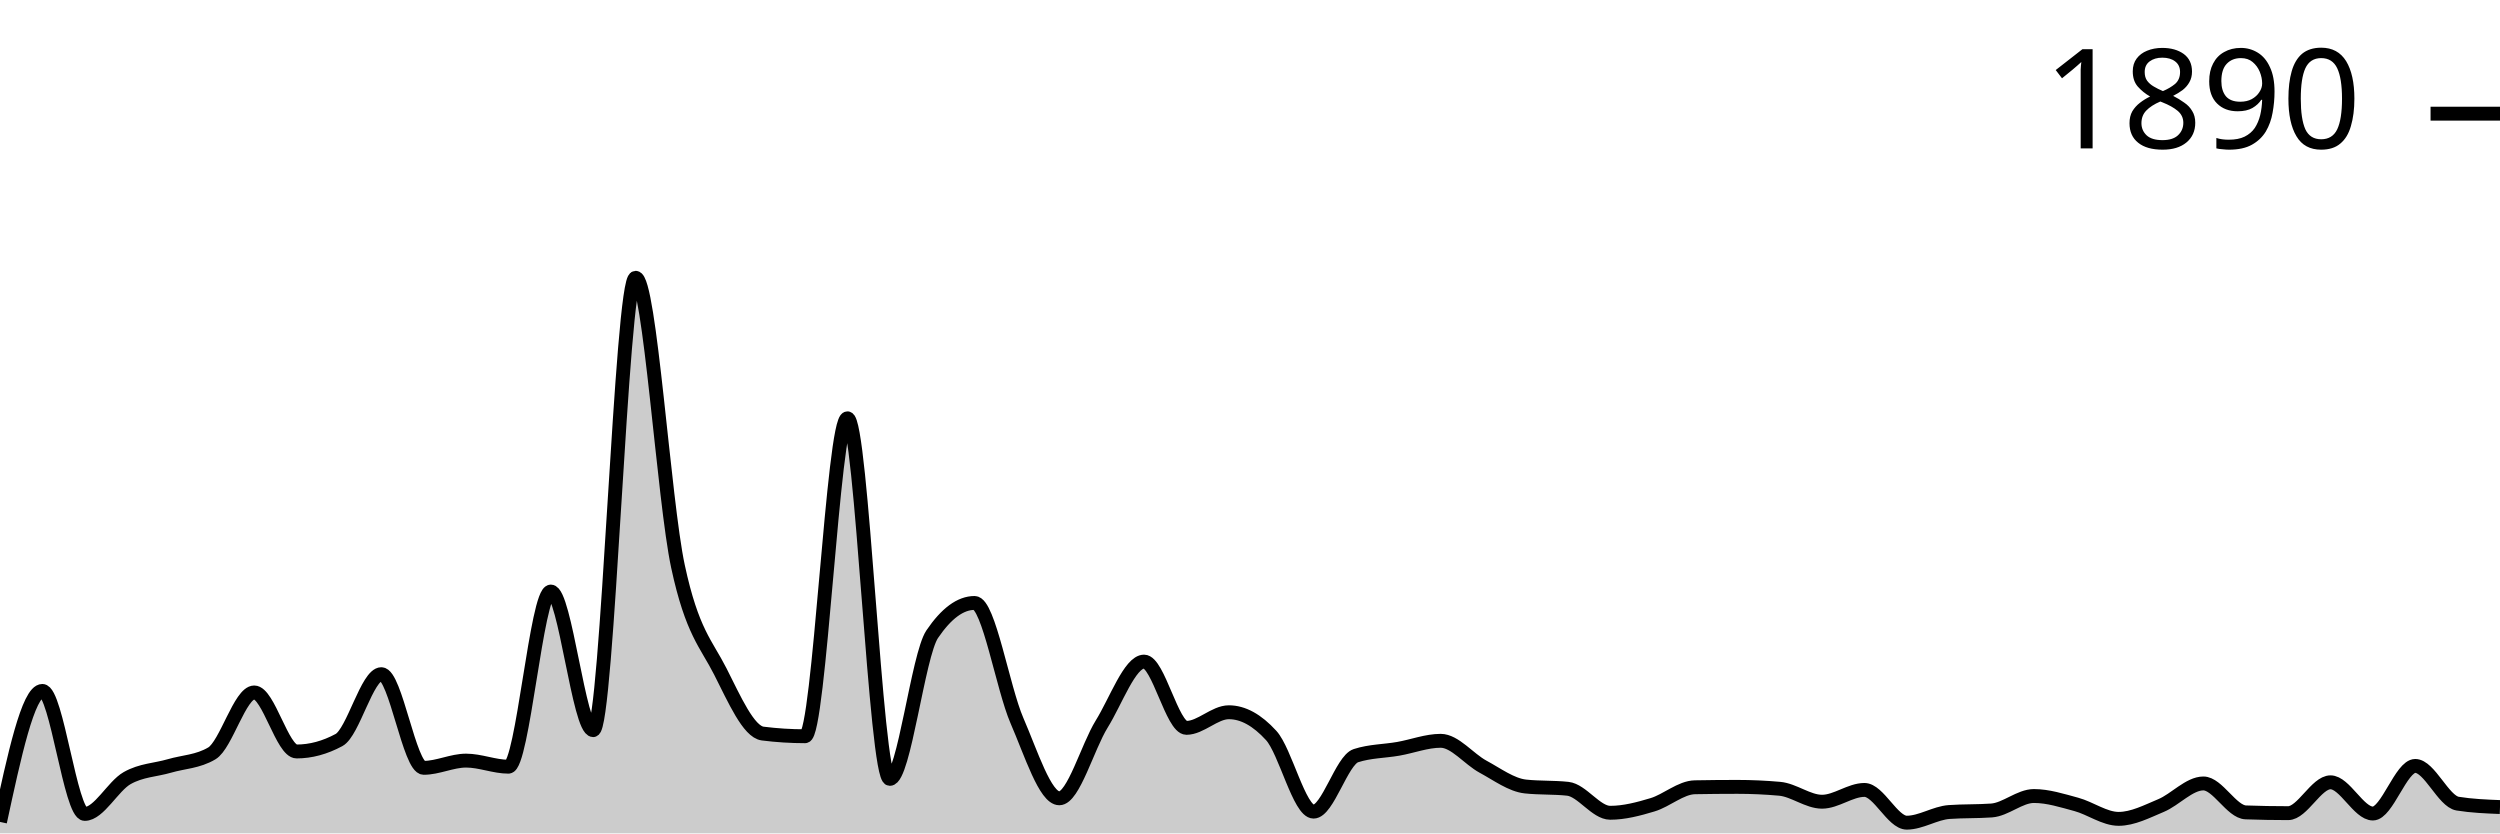
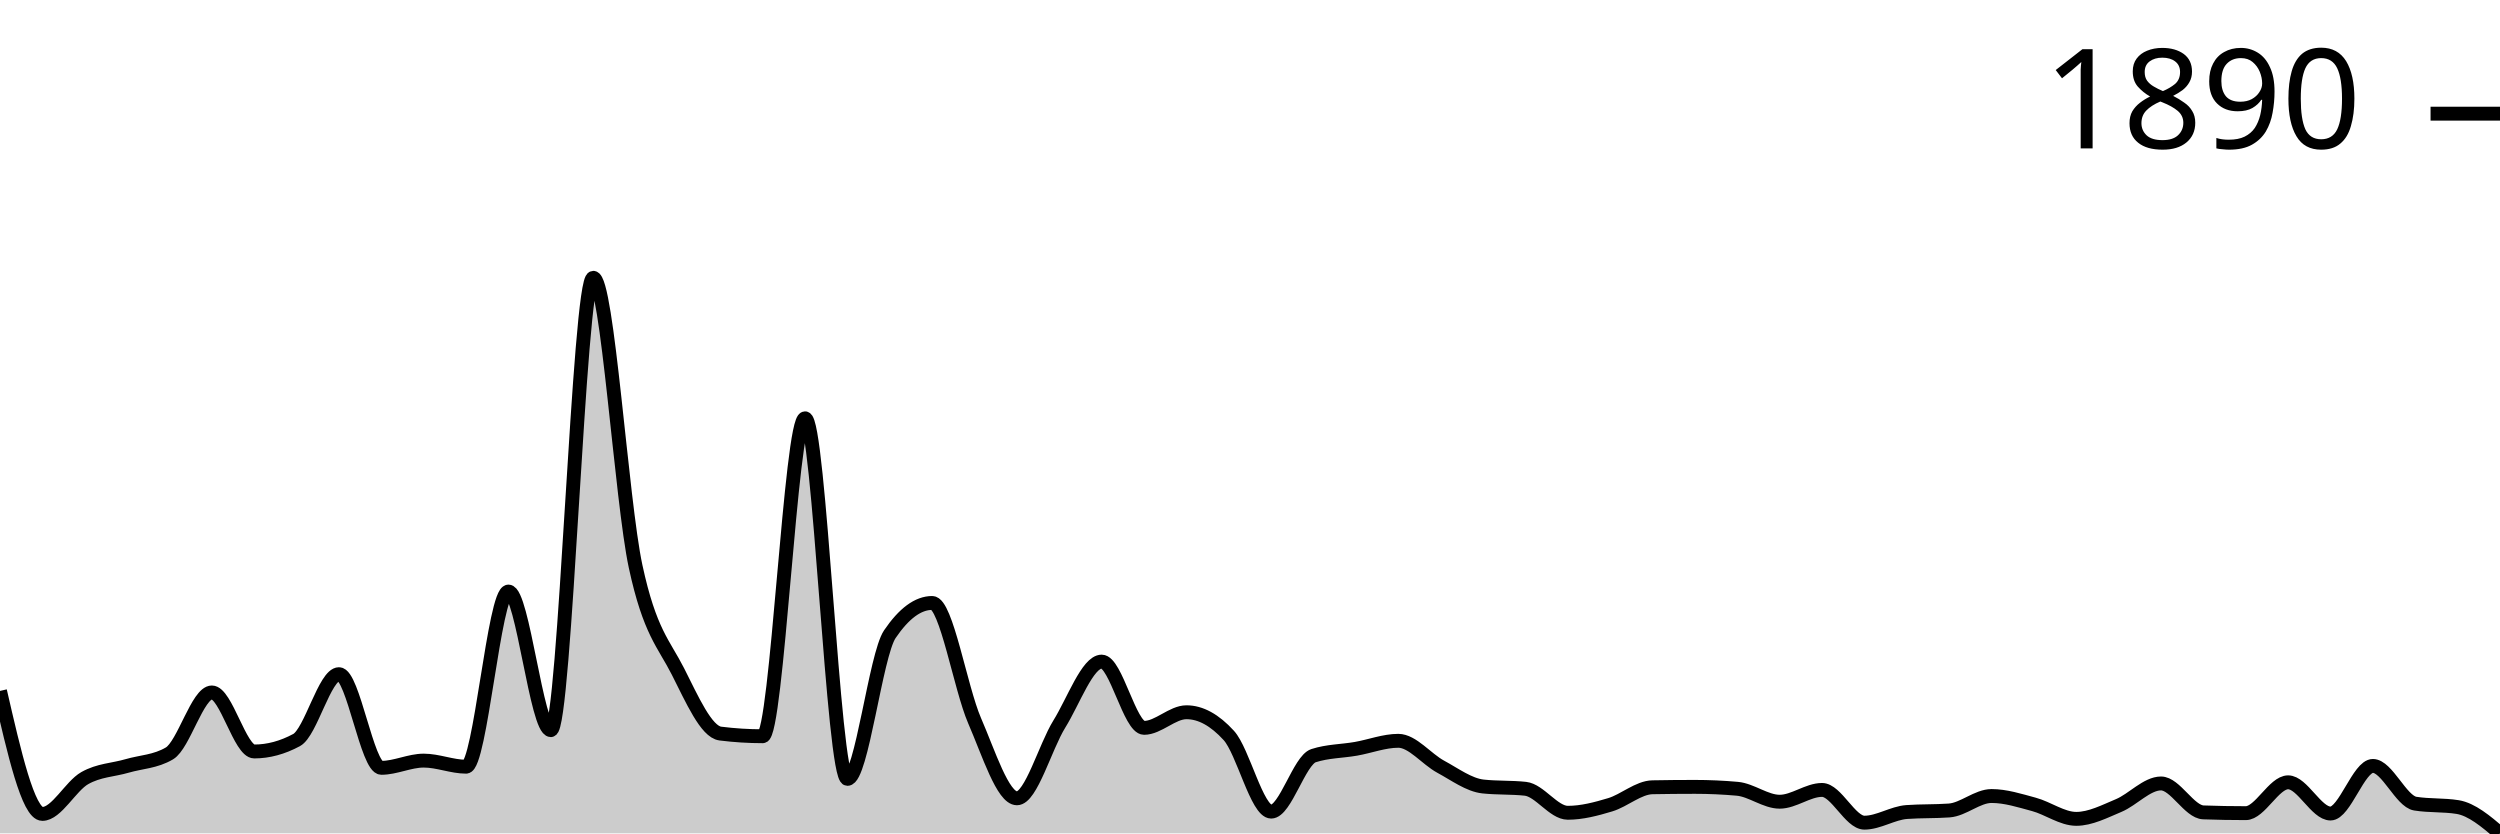
<svg xmlns="http://www.w3.org/2000/svg" viewBox="0 0 180 60">
  <g transform="translate(0,20)">
-     <path class="area" fill="rgba(0, 0, 0, 0.2)" d="M0,39.178C1.017,34.462,2.034,29.746,3.051,29.746C4.068,29.746,5.085,38.602,6.102,38.602C7.119,38.602,8.136,36.6,9.153,36.025C10.169,35.449,11.186,35.444,12.203,35.147C13.22,34.85,14.237,34.846,15.254,34.243C16.271,33.639,17.288,29.856,18.305,29.856C19.322,29.856,20.339,34.106,21.356,34.106C22.373,34.106,23.39,33.831,24.407,33.283C25.424,32.735,26.441,28.54,27.458,28.54C28.475,28.54,29.492,35.284,30.508,35.284C31.525,35.284,32.542,34.764,33.559,34.764C34.576,34.764,35.593,35.202,36.61,35.202C37.627,35.202,38.644,22.591,39.661,22.591C40.678,22.591,41.695,32.57,42.712,32.57C43.729,32.57,44.746,0,45.763,0C46.78,0,47.797,16.057,48.814,20.781C49.831,25.506,50.847,26.342,51.864,28.348C52.881,30.354,53.898,32.689,54.915,32.817C55.932,32.945,56.949,33.009,57.966,33.009C58.983,33.009,60,10.117,61.017,10.117C62.034,10.117,63.051,36.08,64.068,36.08C65.085,36.08,66.102,27.16,67.119,25.661C68.136,24.163,69.153,23.413,70.169,23.413C71.186,23.413,72.203,29.541,73.22,31.885C74.237,34.229,75.254,37.478,76.271,37.478C77.288,37.478,78.305,33.772,79.322,32.132C80.339,30.491,81.356,27.635,82.373,27.635C83.39,27.635,84.407,32.406,85.424,32.406C86.441,32.406,87.458,31.282,88.475,31.282C89.492,31.282,90.508,31.839,91.525,32.954C92.542,34.069,93.559,38.437,94.576,38.437C95.593,38.437,96.61,34.736,97.627,34.407C98.644,34.078,99.661,34.092,100.678,33.914C101.695,33.735,102.712,33.338,103.729,33.338C104.746,33.338,105.763,34.654,106.78,35.202C107.797,35.751,108.814,36.518,109.831,36.628C110.847,36.737,111.864,36.683,112.881,36.792C113.898,36.902,114.915,38.52,115.932,38.52C116.949,38.52,117.966,38.25,118.983,37.944C120,37.638,121.017,36.701,122.034,36.683C123.051,36.664,124.068,36.655,125.085,36.655C126.102,36.655,127.119,36.701,128.136,36.792C129.153,36.884,130.169,37.724,131.186,37.724C132.203,37.724,133.22,36.875,134.237,36.875C135.254,36.875,136.271,39.232,137.288,39.232C138.305,39.232,139.322,38.538,140.339,38.465C141.356,38.392,142.373,38.428,143.39,38.355C144.407,38.282,145.424,37.313,146.441,37.313C147.458,37.313,148.475,37.642,149.492,37.916C150.508,38.191,151.525,38.958,152.542,38.958C153.559,38.958,154.576,38.424,155.593,37.999C156.61,37.574,157.627,36.408,158.644,36.408C159.661,36.408,160.678,38.456,161.695,38.492C162.712,38.529,163.729,38.547,164.746,38.547C165.763,38.547,166.78,36.326,167.797,36.326C168.814,36.326,169.831,38.574,170.847,38.574C171.864,38.574,172.881,35.147,173.898,35.147C174.915,35.147,175.932,37.697,176.949,37.862C177.966,38.026,178.983,38.067,180,38.108L180,40C178.983,40,177.966,40,176.949,40C175.932,40,174.915,40,173.898,40C172.881,40,171.864,40,170.847,40C169.831,40,168.814,40,167.797,40C166.78,40,165.763,40,164.746,40C163.729,40,162.712,40,161.695,40C160.678,40,159.661,40,158.644,40C157.627,40,156.61,40,155.593,40C154.576,40,153.559,40,152.542,40C151.525,40,150.508,40,149.492,40C148.475,40,147.458,40,146.441,40C145.424,40,144.407,40,143.39,40C142.373,40,141.356,40,140.339,40C139.322,40,138.305,40,137.288,40C136.271,40,135.254,40,134.237,40C133.22,40,132.203,40,131.186,40C130.169,40,129.153,40,128.136,40C127.119,40,126.102,40,125.085,40C124.068,40,123.051,40,122.034,40C121.017,40,120,40,118.983,40C117.966,40,116.949,40,115.932,40C114.915,40,113.898,40,112.881,40C111.864,40,110.847,40,109.831,40C108.814,40,107.797,40,106.78,40C105.763,40,104.746,40,103.729,40C102.712,40,101.695,40,100.678,40C99.661,40,98.644,40,97.627,40C96.61,40,95.593,40,94.576,40C93.559,40,92.542,40,91.525,40C90.508,40,89.492,40,88.475,40C87.458,40,86.441,40,85.424,40C84.407,40,83.39,40,82.373,40C81.356,40,80.339,40,79.322,40C78.305,40,77.288,40,76.271,40C75.254,40,74.237,40,73.22,40C72.203,40,71.186,40,70.169,40C69.153,40,68.136,40,67.119,40C66.102,40,65.085,40,64.068,40C63.051,40,62.034,40,61.017,40C60,40,58.983,40,57.966,40C56.949,40,55.932,40,54.915,40C53.898,40,52.881,40,51.864,40C50.847,40,49.831,40,48.814,40C47.797,40,46.78,40,45.763,40C44.746,40,43.729,40,42.712,40C41.695,40,40.678,40,39.661,40C38.644,40,37.627,40,36.61,40C35.593,40,34.576,40,33.559,40C32.542,40,31.525,40,30.508,40C29.492,40,28.475,40,27.458,40C26.441,40,25.424,40,24.407,40C23.39,40,22.373,40,21.356,40C20.339,40,19.322,40,18.305,40C17.288,40,16.271,40,15.254,40C14.237,40,13.22,40,12.203,40C11.186,40,10.169,40,9.153,40C8.136,40,7.119,40,6.102,40C5.085,40,4.068,40,3.051,40C2.034,40,1.017,40,0,40Z" />
-     <path class="line" stroke="black" fill="none" d="M0,39.178C1.017,34.462,2.034,29.746,3.051,29.746C4.068,29.746,5.085,38.602,6.102,38.602C7.119,38.602,8.136,36.6,9.153,36.025C10.169,35.449,11.186,35.444,12.203,35.147C13.22,34.85,14.237,34.846,15.254,34.243C16.271,33.639,17.288,29.856,18.305,29.856C19.322,29.856,20.339,34.106,21.356,34.106C22.373,34.106,23.39,33.831,24.407,33.283C25.424,32.735,26.441,28.54,27.458,28.54C28.475,28.54,29.492,35.284,30.508,35.284C31.525,35.284,32.542,34.764,33.559,34.764C34.576,34.764,35.593,35.202,36.61,35.202C37.627,35.202,38.644,22.591,39.661,22.591C40.678,22.591,41.695,32.57,42.712,32.57C43.729,32.57,44.746,0,45.763,0C46.78,0,47.797,16.057,48.814,20.781C49.831,25.506,50.847,26.342,51.864,28.348C52.881,30.354,53.898,32.689,54.915,32.817C55.932,32.945,56.949,33.009,57.966,33.009C58.983,33.009,60,10.117,61.017,10.117C62.034,10.117,63.051,36.08,64.068,36.08C65.085,36.08,66.102,27.16,67.119,25.661C68.136,24.163,69.153,23.413,70.169,23.413C71.186,23.413,72.203,29.541,73.22,31.885C74.237,34.229,75.254,37.478,76.271,37.478C77.288,37.478,78.305,33.772,79.322,32.132C80.339,30.491,81.356,27.635,82.373,27.635C83.39,27.635,84.407,32.406,85.424,32.406C86.441,32.406,87.458,31.282,88.475,31.282C89.492,31.282,90.508,31.839,91.525,32.954C92.542,34.069,93.559,38.437,94.576,38.437C95.593,38.437,96.61,34.736,97.627,34.407C98.644,34.078,99.661,34.092,100.678,33.914C101.695,33.735,102.712,33.338,103.729,33.338C104.746,33.338,105.763,34.654,106.78,35.202C107.797,35.751,108.814,36.518,109.831,36.628C110.847,36.737,111.864,36.683,112.881,36.792C113.898,36.902,114.915,38.52,115.932,38.52C116.949,38.52,117.966,38.25,118.983,37.944C120,37.638,121.017,36.701,122.034,36.683C123.051,36.664,124.068,36.655,125.085,36.655C126.102,36.655,127.119,36.701,128.136,36.792C129.153,36.884,130.169,37.724,131.186,37.724C132.203,37.724,133.22,36.875,134.237,36.875C135.254,36.875,136.271,39.232,137.288,39.232C138.305,39.232,139.322,38.538,140.339,38.465C141.356,38.392,142.373,38.428,143.39,38.355C144.407,38.282,145.424,37.313,146.441,37.313C147.458,37.313,148.475,37.642,149.492,37.916C150.508,38.191,151.525,38.958,152.542,38.958C153.559,38.958,154.576,38.424,155.593,37.999C156.61,37.574,157.627,36.408,158.644,36.408C159.661,36.408,160.678,38.456,161.695,38.492C162.712,38.529,163.729,38.547,164.746,38.547C165.763,38.547,166.78,36.326,167.797,36.326C168.814,36.326,169.831,38.574,170.847,38.574C171.864,38.574,172.881,35.147,173.898,35.147C174.915,35.147,175.932,37.697,176.949,37.862C177.966,38.026,178.983,38.067,180,38.108" />
+     <path class="area" fill="rgba(0, 0, 0, 0.2)" d="M0,29.746C1.017,34.174,2.034,38.602,3.051,38.602C4.068,38.602,5.085,36.6,6.102,36.025C7.119,35.449,8.136,35.444,9.153,35.147C10.169,34.85,11.186,34.846,12.203,34.243C13.22,33.639,14.237,29.856,15.254,29.856C16.271,29.856,17.288,34.106,18.305,34.106C19.322,34.106,20.339,33.831,21.356,33.283C22.373,32.735,23.39,28.54,24.407,28.54C25.424,28.54,26.441,35.284,27.458,35.284C28.475,35.284,29.492,34.764,30.508,34.764C31.525,34.764,32.542,35.202,33.559,35.202C34.576,35.202,35.593,22.591,36.61,22.591C37.627,22.591,38.644,32.57,39.661,32.57C40.678,32.57,41.695,0,42.712,0C43.729,0,44.746,16.057,45.763,20.781C46.78,25.506,47.797,26.342,48.814,28.348C49.831,30.354,50.847,32.689,51.864,32.817C52.881,32.945,53.898,33.009,54.915,33.009C55.932,33.009,56.949,10.117,57.966,10.117C58.983,10.117,60,36.08,61.017,36.08C62.034,36.08,63.051,27.16,64.068,25.661C65.085,24.163,66.102,23.413,67.119,23.413C68.136,23.413,69.153,29.541,70.169,31.885C71.186,34.229,72.203,37.478,73.22,37.478C74.237,37.478,75.254,33.772,76.271,32.132C77.288,30.491,78.305,27.635,79.322,27.635C80.339,27.635,81.356,32.406,82.373,32.406C83.39,32.406,84.407,31.282,85.424,31.282C86.441,31.282,87.458,31.839,88.475,32.954C89.492,34.069,90.508,38.437,91.525,38.437C92.542,38.437,93.559,34.736,94.576,34.407C95.593,34.078,96.61,34.092,97.627,33.914C98.644,33.735,99.661,33.338,100.678,33.338C101.695,33.338,102.712,34.654,103.729,35.202C104.746,35.751,105.763,36.518,106.78,36.628C107.797,36.737,108.814,36.683,109.831,36.792C110.847,36.902,111.864,38.52,112.881,38.52C113.898,38.52,114.915,38.25,115.932,37.944C116.949,37.638,117.966,36.701,118.983,36.683C120,36.664,121.017,36.655,122.034,36.655C123.051,36.655,124.068,36.701,125.085,36.792C126.102,36.884,127.119,37.724,128.136,37.724C129.153,37.724,130.169,36.875,131.186,36.875C132.203,36.875,133.22,39.232,134.237,39.232C135.254,39.232,136.271,38.538,137.288,38.465C138.305,38.392,139.322,38.428,140.339,38.355C141.356,38.282,142.373,37.313,143.39,37.313C144.407,37.313,145.424,37.642,146.441,37.916C147.458,38.191,148.475,38.958,149.492,38.958C150.508,38.958,151.525,38.424,152.542,37.999C153.559,37.574,154.576,36.408,155.593,36.408C156.61,36.408,157.627,38.456,158.644,38.492C159.661,38.529,160.678,38.547,161.695,38.547C162.712,38.547,163.729,36.326,164.746,36.326C165.763,36.326,166.78,38.574,167.797,38.574C168.814,38.574,169.831,35.147,170.847,35.147C171.864,35.147,172.881,37.697,173.898,37.862C174.915,38.026,175.932,37.944,176.949,38.108C177.966,38.273,178.983,39.136,180,40L180,40C178.983,40,177.966,40,176.949,40C175.932,40,174.915,40,173.898,40C172.881,40,171.864,40,170.847,40C169.831,40,168.814,40,167.797,40C166.78,40,165.763,40,164.746,40C163.729,40,162.712,40,161.695,40C160.678,40,159.661,40,158.644,40C157.627,40,156.61,40,155.593,40C154.576,40,153.559,40,152.542,40C151.525,40,150.508,40,149.492,40C148.475,40,147.458,40,146.441,40C145.424,40,144.407,40,143.39,40C142.373,40,141.356,40,140.339,40C139.322,40,138.305,40,137.288,40C136.271,40,135.254,40,134.237,40C133.22,40,132.203,40,131.186,40C130.169,40,129.153,40,128.136,40C127.119,40,126.102,40,125.085,40C124.068,40,123.051,40,122.034,40C121.017,40,120,40,118.983,40C117.966,40,116.949,40,115.932,40C114.915,40,113.898,40,112.881,40C111.864,40,110.847,40,109.831,40C108.814,40,107.797,40,106.78,40C105.763,40,104.746,40,103.729,40C102.712,40,101.695,40,100.678,40C99.661,40,98.644,40,97.627,40C96.61,40,95.593,40,94.576,40C93.559,40,92.542,40,91.525,40C90.508,40,89.492,40,88.475,40C87.458,40,86.441,40,85.424,40C84.407,40,83.39,40,82.373,40C81.356,40,80.339,40,79.322,40C78.305,40,77.288,40,76.271,40C75.254,40,74.237,40,73.22,40C72.203,40,71.186,40,70.169,40C69.153,40,68.136,40,67.119,40C66.102,40,65.085,40,64.068,40C63.051,40,62.034,40,61.017,40C60,40,58.983,40,57.966,40C56.949,40,55.932,40,54.915,40C53.898,40,52.881,40,51.864,40C50.847,40,49.831,40,48.814,40C47.797,40,46.78,40,45.763,40C44.746,40,43.729,40,42.712,40C41.695,40,40.678,40,39.661,40C38.644,40,37.627,40,36.61,40C35.593,40,34.576,40,33.559,40C32.542,40,31.525,40,30.508,40C29.492,40,28.475,40,27.458,40C26.441,40,25.424,40,24.407,40C23.39,40,22.373,40,21.356,40C20.339,40,19.322,40,18.305,40C17.288,40,16.271,40,15.254,40C14.237,40,13.22,40,12.203,40C11.186,40,10.169,40,9.153,40C8.136,40,7.119,40,6.102,40C5.085,40,4.068,40,3.051,40C2.034,40,1.017,40,0,40Z" />
+     <path class="line" stroke="black" fill="none" d="M0,29.746C1.017,34.174,2.034,38.602,3.051,38.602C4.068,38.602,5.085,36.6,6.102,36.025C7.119,35.449,8.136,35.444,9.153,35.147C10.169,34.85,11.186,34.846,12.203,34.243C13.22,33.639,14.237,29.856,15.254,29.856C16.271,29.856,17.288,34.106,18.305,34.106C19.322,34.106,20.339,33.831,21.356,33.283C22.373,32.735,23.39,28.54,24.407,28.54C25.424,28.54,26.441,35.284,27.458,35.284C28.475,35.284,29.492,34.764,30.508,34.764C31.525,34.764,32.542,35.202,33.559,35.202C34.576,35.202,35.593,22.591,36.61,22.591C37.627,22.591,38.644,32.57,39.661,32.57C40.678,32.57,41.695,0,42.712,0C43.729,0,44.746,16.057,45.763,20.781C46.78,25.506,47.797,26.342,48.814,28.348C49.831,30.354,50.847,32.689,51.864,32.817C52.881,32.945,53.898,33.009,54.915,33.009C55.932,33.009,56.949,10.117,57.966,10.117C58.983,10.117,60,36.08,61.017,36.08C62.034,36.08,63.051,27.16,64.068,25.661C65.085,24.163,66.102,23.413,67.119,23.413C68.136,23.413,69.153,29.541,70.169,31.885C71.186,34.229,72.203,37.478,73.22,37.478C74.237,37.478,75.254,33.772,76.271,32.132C77.288,30.491,78.305,27.635,79.322,27.635C80.339,27.635,81.356,32.406,82.373,32.406C83.39,32.406,84.407,31.282,85.424,31.282C86.441,31.282,87.458,31.839,88.475,32.954C89.492,34.069,90.508,38.437,91.525,38.437C92.542,38.437,93.559,34.736,94.576,34.407C95.593,34.078,96.61,34.092,97.627,33.914C98.644,33.735,99.661,33.338,100.678,33.338C101.695,33.338,102.712,34.654,103.729,35.202C104.746,35.751,105.763,36.518,106.78,36.628C107.797,36.737,108.814,36.683,109.831,36.792C110.847,36.902,111.864,38.52,112.881,38.52C113.898,38.52,114.915,38.25,115.932,37.944C116.949,37.638,117.966,36.701,118.983,36.683C120,36.664,121.017,36.655,122.034,36.655C123.051,36.655,124.068,36.701,125.085,36.792C126.102,36.884,127.119,37.724,128.136,37.724C129.153,37.724,130.169,36.875,131.186,36.875C132.203,36.875,133.22,39.232,134.237,39.232C135.254,39.232,136.271,38.538,137.288,38.465C138.305,38.392,139.322,38.428,140.339,38.355C141.356,38.282,142.373,37.313,143.39,37.313C144.407,37.313,145.424,37.642,146.441,37.916C147.458,38.191,148.475,38.958,149.492,38.958C150.508,38.958,151.525,38.424,152.542,37.999C153.559,37.574,154.576,36.408,155.593,36.408C156.61,36.408,157.627,38.456,158.644,38.492C159.661,38.529,160.678,38.547,161.695,38.547C162.712,38.547,163.729,36.326,164.746,36.326C165.763,36.326,166.78,38.574,167.797,38.574C168.814,38.574,169.831,35.147,170.847,35.147C171.864,35.147,172.881,37.697,173.898,37.862C174.915,38.026,175.932,37.944,176.949,38.108C177.966,38.273,178.983,39.136,180,40" />
    <path class="axis-ceiling" stroke-width="1" stroke="black" fill="none" d="M175,-11.816L180,-11.816" />
    <text class="axis-ceiling-label" font-family="sans-serif" text-anchor="end" font-size="10px" x="170" y="-9.316">1890</text>
  </g>
</svg>
